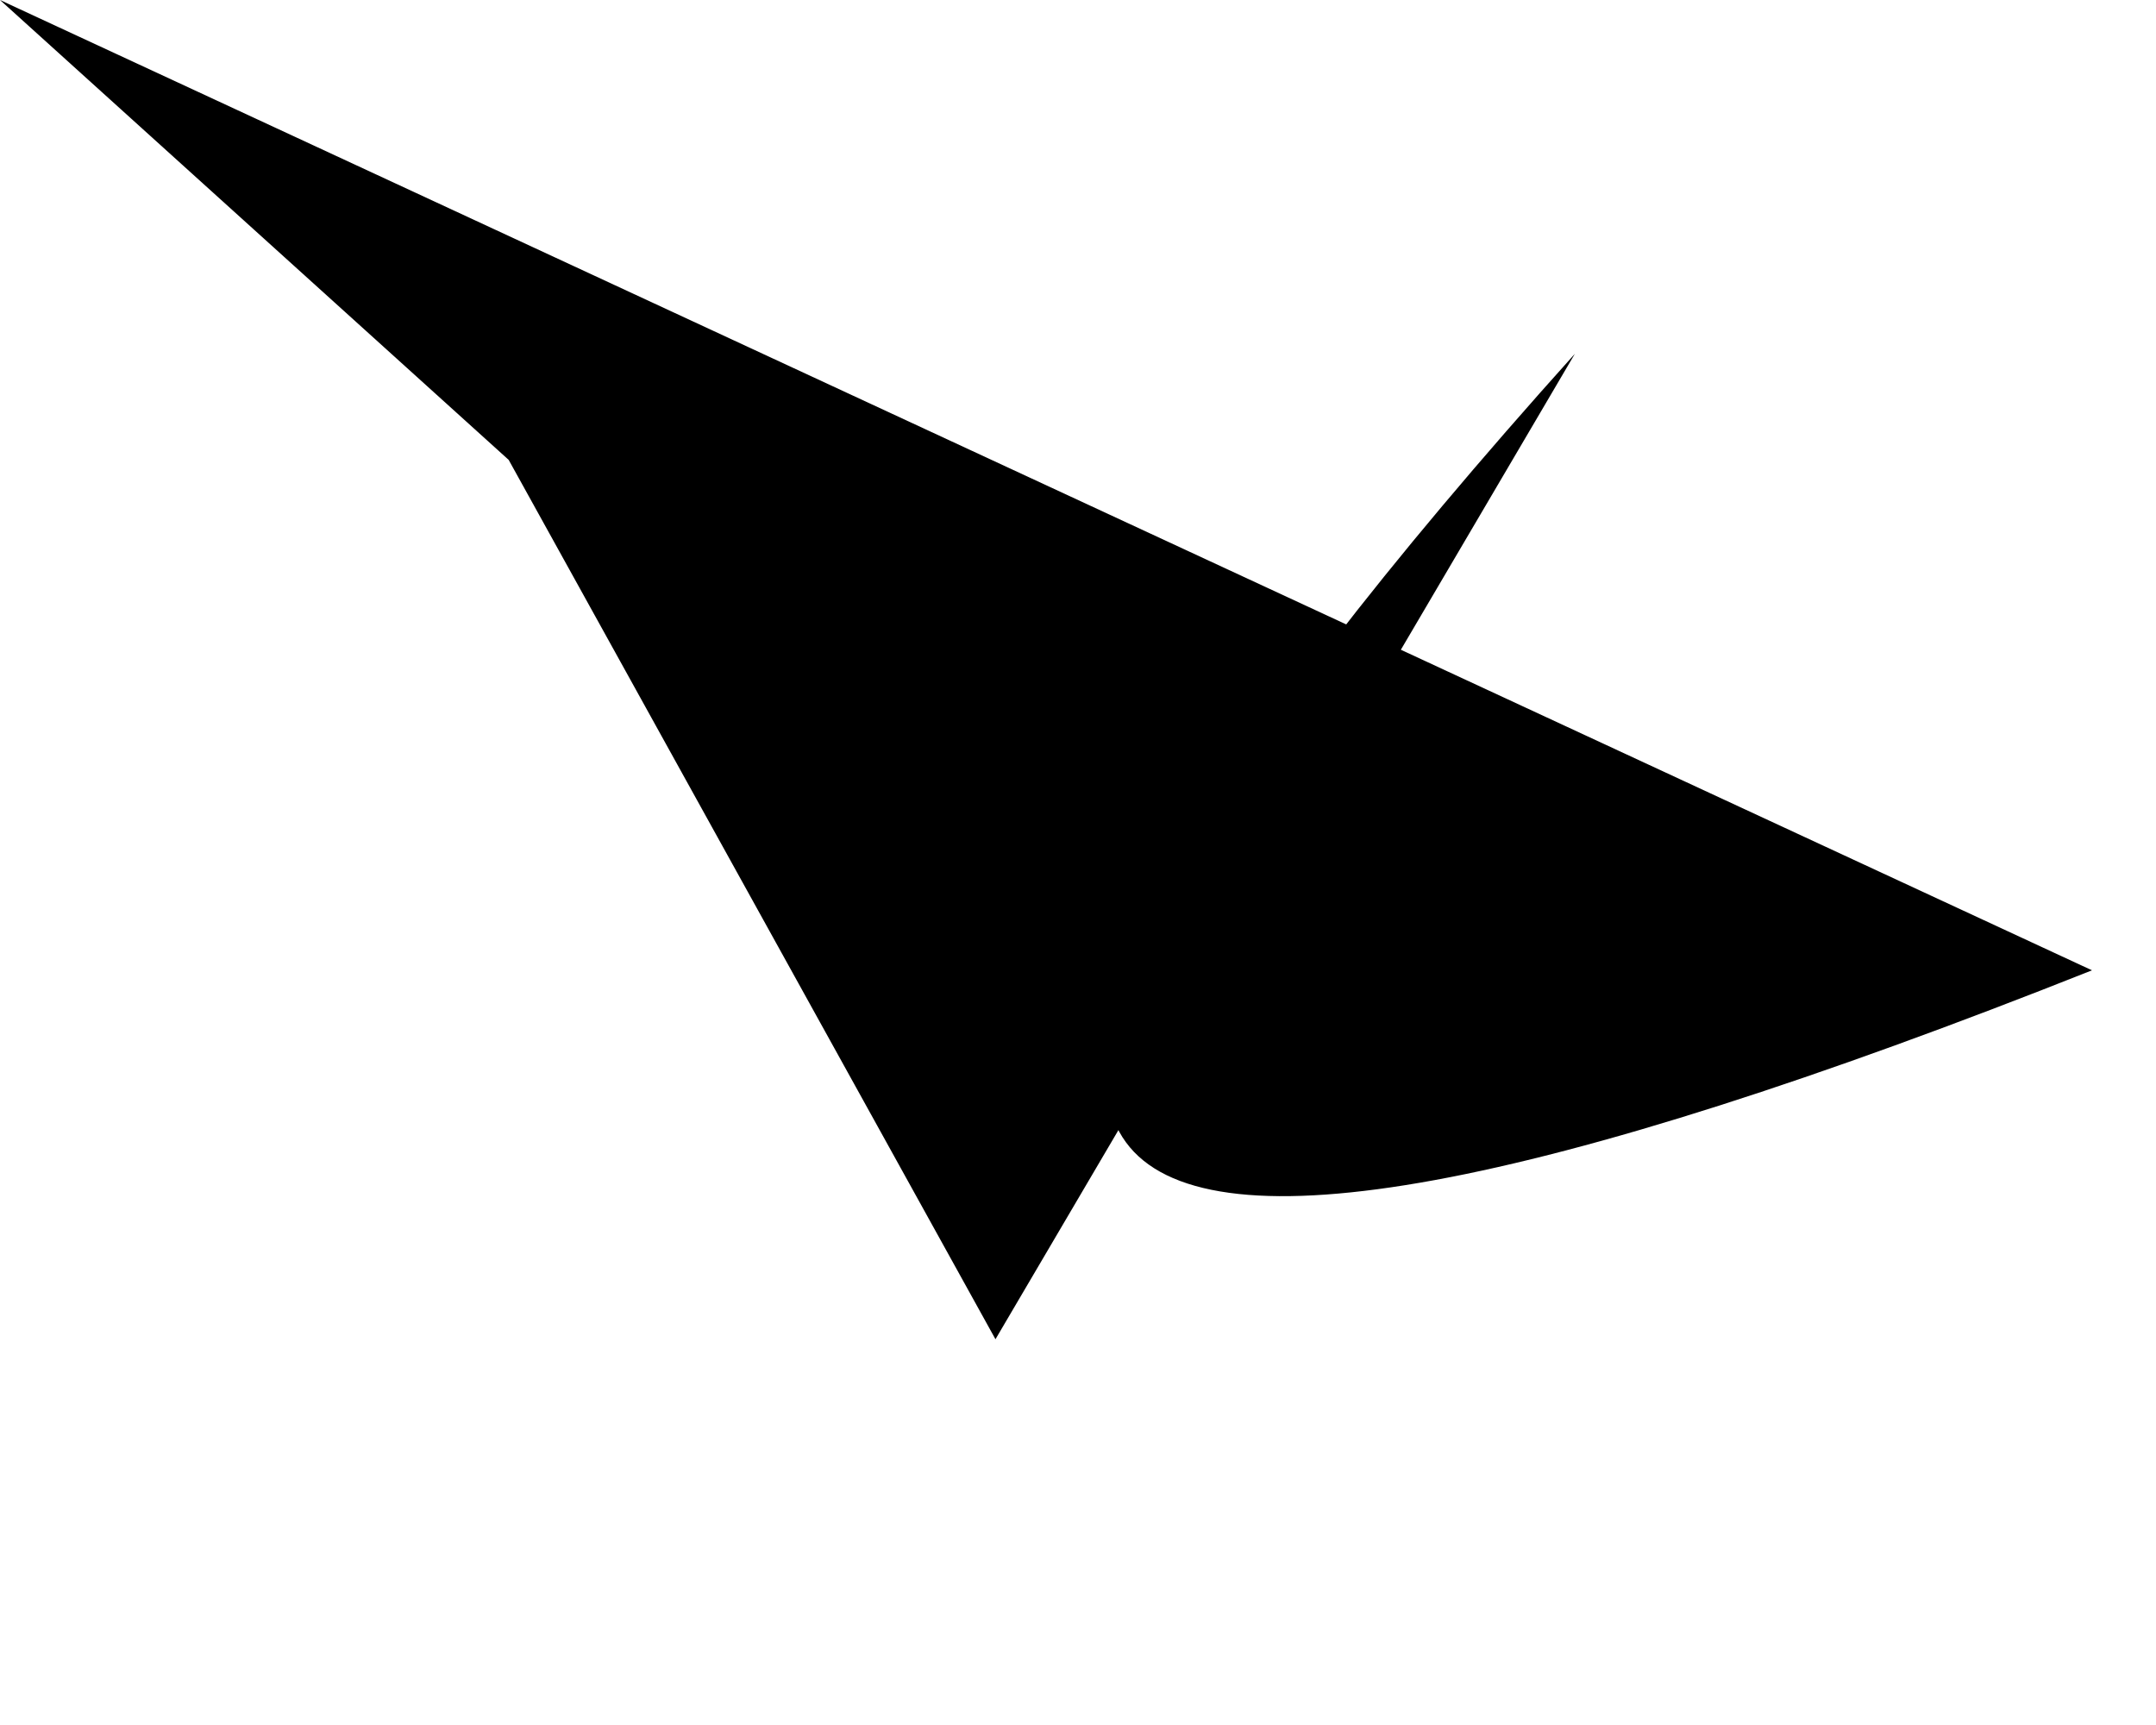
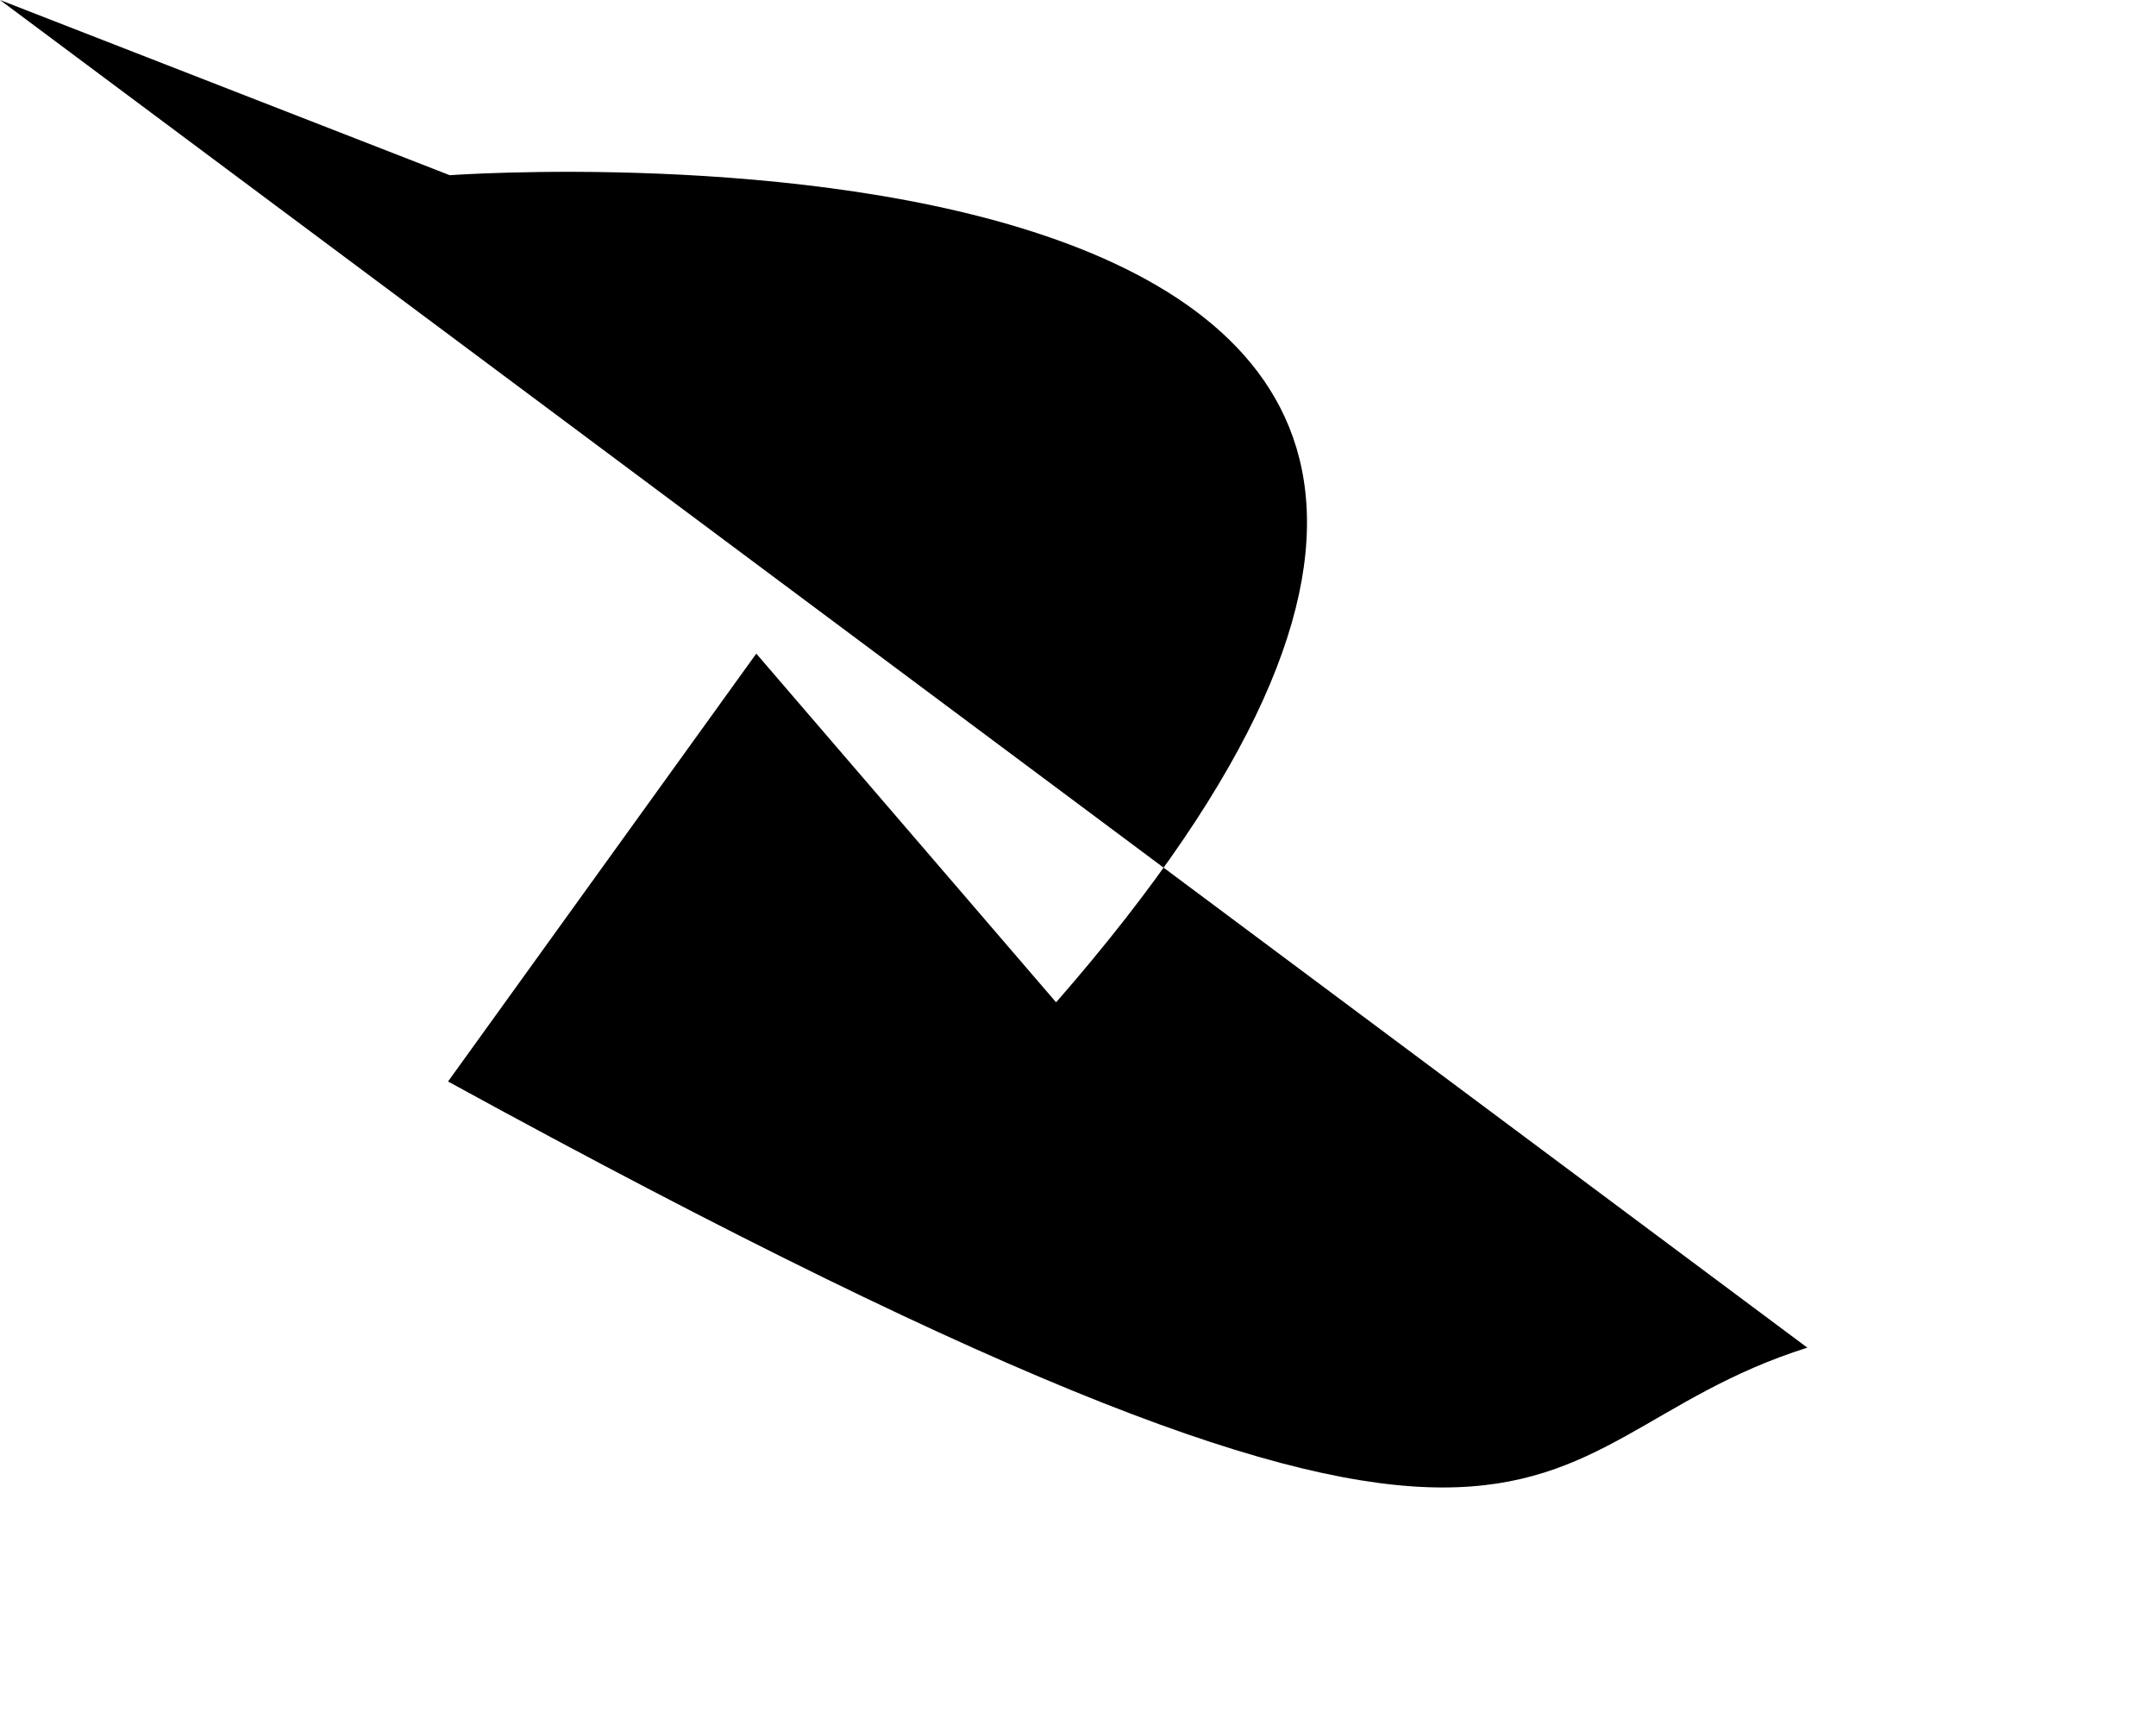
<svg xmlns="http://www.w3.org/2000/svg" baseProfile="tiny" height="1024" version="1.2" width="1280">
  <defs />
-   <path d="M 0 0 L 302 273 L 591 795 L 935 210 Q 253 969 1242 576" />
+   <path d="M 0 0 L 267 104 S 1109 43 627 595 L 449 388 L 266 642 C 949 1016 889 858 1073 800" />
</svg>
